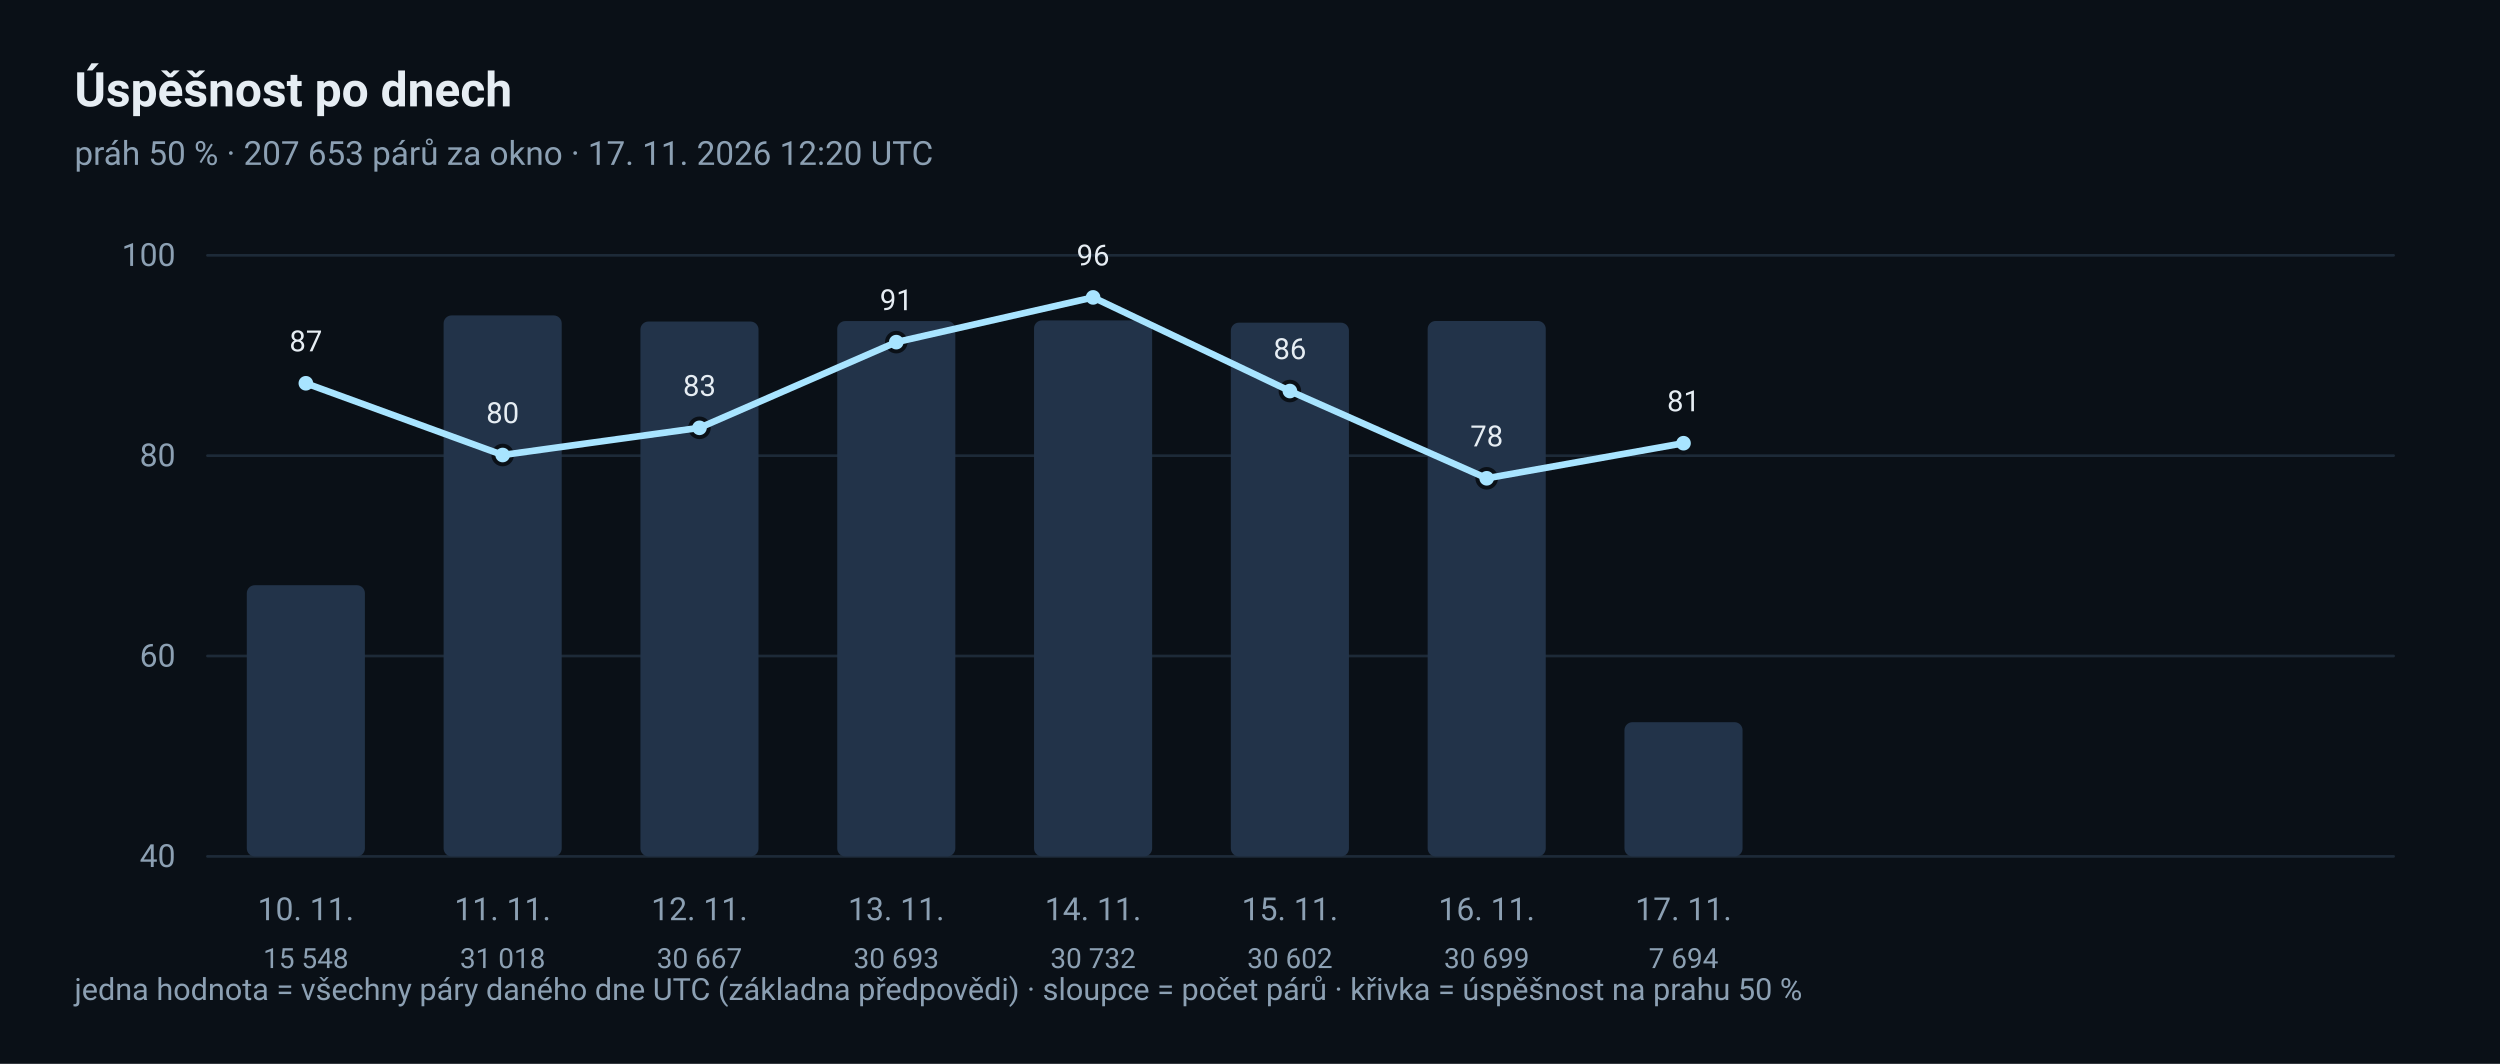
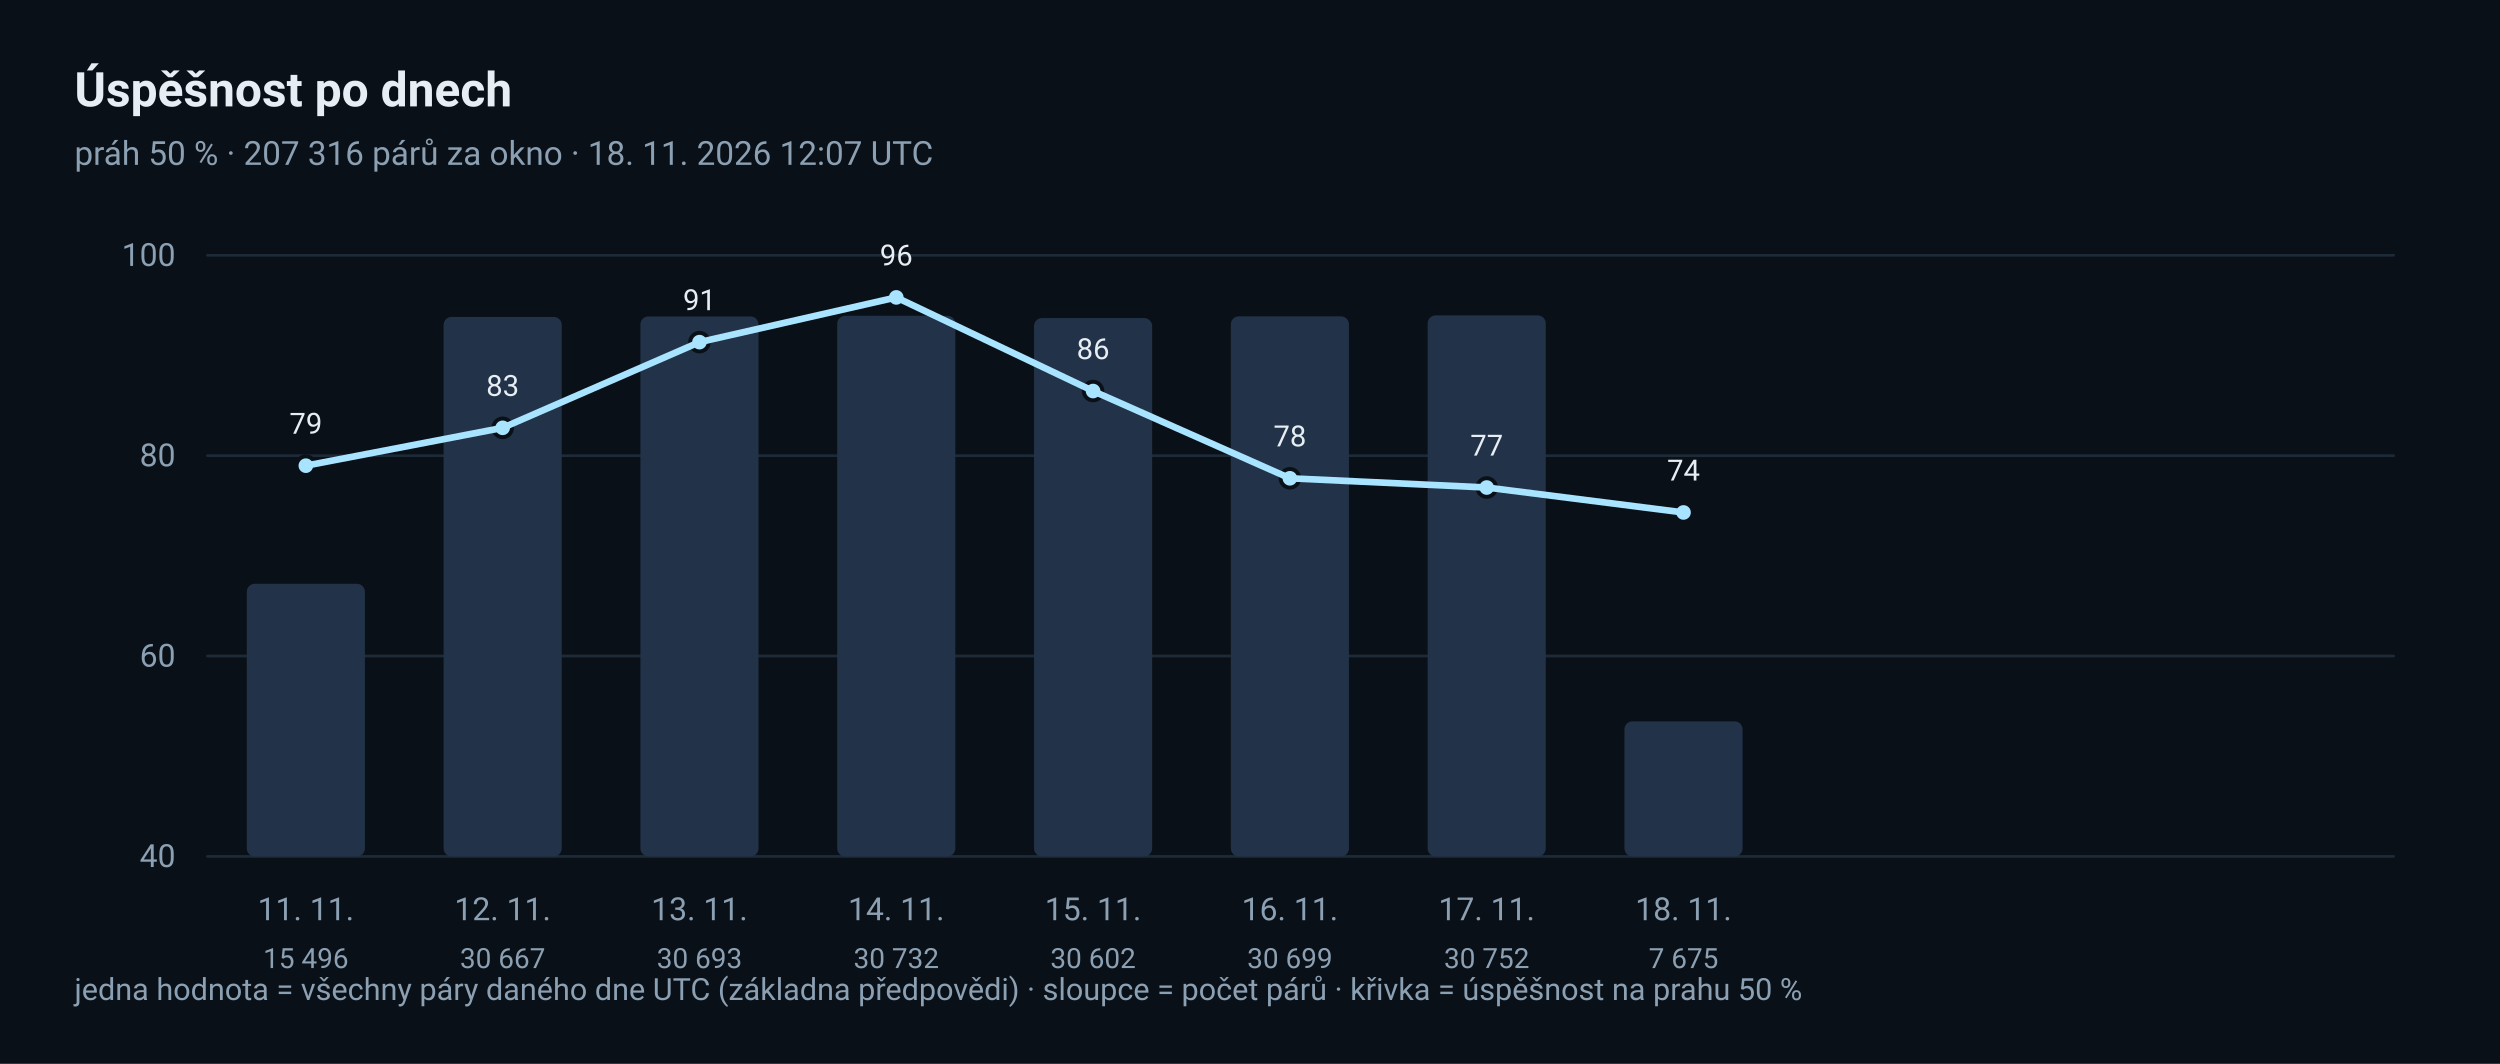
<svg xmlns="http://www.w3.org/2000/svg" width="940" height="400" viewBox="0 0 940 400" role="img" aria-label="Denní trend úspěšnosti">
  <rect x="0" y="0" width="940" height="400" rx="0" fill="#0A1017" />
  <text x="28" y="40" font-family="ui-sans-serif, 'Segoe UI', Roboto, 'Helvetica Neue', Arial, sans-serif" font-size="18" fill="#E6EDF3" text-anchor="start" font-weight="600">Úspěšnost po dnech</text>
-   <text x="28" y="62" font-family="ui-sans-serif, 'Segoe UI', Roboto, 'Helvetica Neue', Arial, sans-serif" font-size="12.5" fill="#8CA0B3" text-anchor="start">práh 50 % · 207 653 párů za okno · 17. 11. 2026 12:20 UTC</text>
+   <text x="28" y="62" font-family="ui-sans-serif, 'Segoe UI', Roboto, 'Helvetica Neue', Arial, sans-serif" font-size="12.5" fill="#8CA0B3" text-anchor="start">práh 50 % · 207 316 párů za okno · 18. 11. 2026 12:07 UTC</text>
  <line x1="78" y1="322.0" x2="900" y2="322.0" stroke="#1D2A38" stroke-width="1" stroke-linecap="round" />
  <text x="66" y="326.0" font-family="ui-sans-serif, 'Segoe UI', Roboto, 'Helvetica Neue', Arial, sans-serif" font-size="12" fill="#8CA0B3" text-anchor="end">40</text>
  <line x1="78" y1="246.667" x2="900" y2="246.667" stroke="#1D2A38" stroke-width="1" stroke-linecap="round" />
  <text x="66" y="250.667" font-family="ui-sans-serif, 'Segoe UI', Roboto, 'Helvetica Neue', Arial, sans-serif" font-size="12" fill="#8CA0B3" text-anchor="end">60</text>
  <line x1="78" y1="171.333" x2="900" y2="171.333" stroke="#1D2A38" stroke-width="1" stroke-linecap="round" />
  <text x="66" y="175.333" font-family="ui-sans-serif, 'Segoe UI', Roboto, 'Helvetica Neue', Arial, sans-serif" font-size="12" fill="#8CA0B3" text-anchor="end">80</text>
  <line x1="78" y1="96.0" x2="900" y2="96.0" stroke="#1D2A38" stroke-width="1" stroke-linecap="round" />
  <text x="66" y="100.0" font-family="ui-sans-serif, 'Segoe UI', Roboto, 'Helvetica Neue', Arial, sans-serif" font-size="12" fill="#8CA0B3" text-anchor="end">100</text>
-   <rect x="92.8" y="220.044" width="44.4" height="101.956" rx="3" fill="#223349" />
-   <circle cx="115.0" cy="144.113" r="3.5" fill="#A8E4FF" stroke="#0A1017" stroke-width="1.5" />
-   <text x="115.0" y="132.113" font-family="ui-sans-serif, 'Segoe UI', Roboto, 'Helvetica Neue', Arial, sans-serif" font-size="11" fill="#E6EDF3" text-anchor="middle">87</text>
-   <text x="115.0" y="346" font-family="ui-sans-serif, 'Segoe UI', Roboto, 'Helvetica Neue', Arial, sans-serif" font-size="12" fill="#8CA0B3" text-anchor="middle">10. 11.</text>
-   <text x="115.0" y="364" font-family="ui-sans-serif, 'Segoe UI', Roboto, 'Helvetica Neue', Arial, sans-serif" font-size="10.5" fill="#8CA0B3" text-anchor="middle">15 548</text>
-   <rect x="166.8" y="118.6" width="44.4" height="203.4" rx="3" fill="#223349" />
-   <circle cx="189.0" cy="171.083" r="3.5" fill="#A8E4FF" stroke="#0A1017" stroke-width="1.5" />
-   <text x="189.0" y="159.083" font-family="ui-sans-serif, 'Segoe UI', Roboto, 'Helvetica Neue', Arial, sans-serif" font-size="11" fill="#E6EDF3" text-anchor="middle">80</text>
-   <text x="189.0" y="346" font-family="ui-sans-serif, 'Segoe UI', Roboto, 'Helvetica Neue', Arial, sans-serif" font-size="12" fill="#8CA0B3" text-anchor="middle">11. 11.</text>
-   <text x="189.0" y="364" font-family="ui-sans-serif, 'Segoe UI', Roboto, 'Helvetica Neue', Arial, sans-serif" font-size="10.5" fill="#8CA0B3" text-anchor="middle">31 018</text>
-   <rect x="240.8" y="120.902" width="44.4" height="201.098" rx="3" fill="#223349" />
-   <circle cx="263.0" cy="160.864" r="3.5" fill="#A8E4FF" stroke="#0A1017" stroke-width="1.5" />
-   <text x="263.0" y="148.864" font-family="ui-sans-serif, 'Segoe UI', Roboto, 'Helvetica Neue', Arial, sans-serif" font-size="11" fill="#E6EDF3" text-anchor="middle">83</text>
-   <text x="263.0" y="346" font-family="ui-sans-serif, 'Segoe UI', Roboto, 'Helvetica Neue', Arial, sans-serif" font-size="12" fill="#8CA0B3" text-anchor="middle">12. 11.</text>
-   <text x="263.0" y="364" font-family="ui-sans-serif, 'Segoe UI', Roboto, 'Helvetica Neue', Arial, sans-serif" font-size="10.5" fill="#8CA0B3" text-anchor="middle">30 667</text>
-   <rect x="314.8" y="120.731" width="44.4" height="201.269" rx="3" fill="#223349" />
-   <circle cx="337.0" cy="128.644" r="3.5" fill="#A8E4FF" stroke="#0A1017" stroke-width="1.5" />
-   <text x="337.0" y="116.644" font-family="ui-sans-serif, 'Segoe UI', Roboto, 'Helvetica Neue', Arial, sans-serif" font-size="11" fill="#E6EDF3" text-anchor="middle">91</text>
-   <text x="337.0" y="346" font-family="ui-sans-serif, 'Segoe UI', Roboto, 'Helvetica Neue', Arial, sans-serif" font-size="12" fill="#8CA0B3" text-anchor="middle">13. 11.</text>
-   <text x="337.0" y="364" font-family="ui-sans-serif, 'Segoe UI', Roboto, 'Helvetica Neue', Arial, sans-serif" font-size="10.5" fill="#8CA0B3" text-anchor="middle">30 693</text>
-   <rect x="388.8" y="120.475" width="44.4" height="201.525" rx="3" fill="#223349" />
-   <circle cx="411.0" cy="111.823" r="3.5" fill="#A8E4FF" stroke="#0A1017" stroke-width="1.5" />
-   <text x="411.0" y="99.823" font-family="ui-sans-serif, 'Segoe UI', Roboto, 'Helvetica Neue', Arial, sans-serif" font-size="11" fill="#E6EDF3" text-anchor="middle">96</text>
-   <text x="411.0" y="346" font-family="ui-sans-serif, 'Segoe UI', Roboto, 'Helvetica Neue', Arial, sans-serif" font-size="12" fill="#8CA0B3" text-anchor="middle">14. 11.</text>
-   <text x="411.0" y="364" font-family="ui-sans-serif, 'Segoe UI', Roboto, 'Helvetica Neue', Arial, sans-serif" font-size="10.5" fill="#8CA0B3" text-anchor="middle">30 732</text>
-   <rect x="462.8" y="121.328" width="44.4" height="200.672" rx="3" fill="#223349" />
-   <circle cx="485.0" cy="147.031" r="3.5" fill="#A8E4FF" stroke="#0A1017" stroke-width="1.5" />
-   <text x="485.0" y="135.031" font-family="ui-sans-serif, 'Segoe UI', Roboto, 'Helvetica Neue', Arial, sans-serif" font-size="11" fill="#E6EDF3" text-anchor="middle">86</text>
-   <text x="485.0" y="346" font-family="ui-sans-serif, 'Segoe UI', Roboto, 'Helvetica Neue', Arial, sans-serif" font-size="12" fill="#8CA0B3" text-anchor="middle">15. 11.</text>
-   <text x="485.0" y="364" font-family="ui-sans-serif, 'Segoe UI', Roboto, 'Helvetica Neue', Arial, sans-serif" font-size="10.5" fill="#8CA0B3" text-anchor="middle">30 602</text>
-   <rect x="536.8" y="120.692" width="44.4" height="201.308" rx="3" fill="#223349" />
-   <circle cx="559.0" cy="179.839" r="3.5" fill="#A8E4FF" stroke="#0A1017" stroke-width="1.5" />
-   <text x="559.0" y="167.839" font-family="ui-sans-serif, 'Segoe UI', Roboto, 'Helvetica Neue', Arial, sans-serif" font-size="11" fill="#E6EDF3" text-anchor="middle">78</text>
-   <text x="559.0" y="346" font-family="ui-sans-serif, 'Segoe UI', Roboto, 'Helvetica Neue', Arial, sans-serif" font-size="12" fill="#8CA0B3" text-anchor="middle">16. 11.</text>
-   <text x="559.0" y="364" font-family="ui-sans-serif, 'Segoe UI', Roboto, 'Helvetica Neue', Arial, sans-serif" font-size="10.5" fill="#8CA0B3" text-anchor="middle">30 699</text>
-   <rect x="610.8" y="271.547" width="44.4" height="50.453" rx="3" fill="#223349" />
-   <circle cx="633.0" cy="166.643" r="3.5" fill="#A8E4FF" stroke="#0A1017" stroke-width="1.5" />
-   <text x="633.0" y="154.643" font-family="ui-sans-serif, 'Segoe UI', Roboto, 'Helvetica Neue', Arial, sans-serif" font-size="11" fill="#E6EDF3" text-anchor="middle">81</text>
-   <text x="633.0" y="346" font-family="ui-sans-serif, 'Segoe UI', Roboto, 'Helvetica Neue', Arial, sans-serif" font-size="12" fill="#8CA0B3" text-anchor="middle">17. 11.</text>
-   <text x="633.0" y="364" font-family="ui-sans-serif, 'Segoe UI', Roboto, 'Helvetica Neue', Arial, sans-serif" font-size="10.5" fill="#8CA0B3" text-anchor="middle">7 694</text>
-   <polyline points="115.0,144.113 189.0,171.083 263.0,160.864 337.0,128.644 411.0,111.823 485.0,147.031 559.0,179.839 633.0,166.643" fill="none" stroke="#A8E4FF" stroke-width="2.5" stroke-linejoin="round" stroke-linecap="round" />
+   <rect x="92.8" y="219.506" width="44.4" height="102.494" rx="3" fill="#223349" />
+   <circle cx="115.0" cy="175.096" r="3.5" fill="#A8E4FF" stroke="#0A1017" stroke-width="1.5" />
+   <text x="115.0" y="163.096" font-family="ui-sans-serif, 'Segoe UI', Roboto, 'Helvetica Neue', Arial, sans-serif" font-size="11" fill="#E6EDF3" text-anchor="middle">79</text>
+   <text x="115.0" y="346" font-family="ui-sans-serif, 'Segoe UI', Roboto, 'Helvetica Neue', Arial, sans-serif" font-size="12" fill="#8CA0B3" text-anchor="middle">11. 11.</text>
+   <text x="115.0" y="364" font-family="ui-sans-serif, 'Segoe UI', Roboto, 'Helvetica Neue', Arial, sans-serif" font-size="10.5" fill="#8CA0B3" text-anchor="middle">15 496</text>
+   <rect x="166.8" y="119.162" width="44.4" height="202.838" rx="3" fill="#223349" />
+   <circle cx="189.0" cy="160.864" r="3.5" fill="#A8E4FF" stroke="#0A1017" stroke-width="1.5" />
+   <text x="189.0" y="148.864" font-family="ui-sans-serif, 'Segoe UI', Roboto, 'Helvetica Neue', Arial, sans-serif" font-size="11" fill="#E6EDF3" text-anchor="middle">83</text>
+   <text x="189.0" y="346" font-family="ui-sans-serif, 'Segoe UI', Roboto, 'Helvetica Neue', Arial, sans-serif" font-size="12" fill="#8CA0B3" text-anchor="middle">12. 11.</text>
+   <text x="189.0" y="364" font-family="ui-sans-serif, 'Segoe UI', Roboto, 'Helvetica Neue', Arial, sans-serif" font-size="10.5" fill="#8CA0B3" text-anchor="middle">30 667</text>
+   <rect x="240.8" y="118.99" width="44.4" height="203.01" rx="3" fill="#223349" />
+   <circle cx="263.0" cy="128.644" r="3.5" fill="#A8E4FF" stroke="#0A1017" stroke-width="1.5" />
+   <text x="263.0" y="116.644" font-family="ui-sans-serif, 'Segoe UI', Roboto, 'Helvetica Neue', Arial, sans-serif" font-size="11" fill="#E6EDF3" text-anchor="middle">91</text>
+   <text x="263.0" y="346" font-family="ui-sans-serif, 'Segoe UI', Roboto, 'Helvetica Neue', Arial, sans-serif" font-size="12" fill="#8CA0B3" text-anchor="middle">13. 11.</text>
+   <text x="263.0" y="364" font-family="ui-sans-serif, 'Segoe UI', Roboto, 'Helvetica Neue', Arial, sans-serif" font-size="10.5" fill="#8CA0B3" text-anchor="middle">30 693</text>
+   <rect x="314.8" y="118.732" width="44.4" height="203.268" rx="3" fill="#223349" />
+   <circle cx="337.0" cy="111.823" r="3.5" fill="#A8E4FF" stroke="#0A1017" stroke-width="1.5" />
+   <text x="337.0" y="99.823" font-family="ui-sans-serif, 'Segoe UI', Roboto, 'Helvetica Neue', Arial, sans-serif" font-size="11" fill="#E6EDF3" text-anchor="middle">96</text>
+   <text x="337.0" y="346" font-family="ui-sans-serif, 'Segoe UI', Roboto, 'Helvetica Neue', Arial, sans-serif" font-size="12" fill="#8CA0B3" text-anchor="middle">14. 11.</text>
+   <text x="337.0" y="364" font-family="ui-sans-serif, 'Segoe UI', Roboto, 'Helvetica Neue', Arial, sans-serif" font-size="10.5" fill="#8CA0B3" text-anchor="middle">30 732</text>
+   <rect x="388.8" y="119.592" width="44.4" height="202.408" rx="3" fill="#223349" />
+   <circle cx="411.0" cy="147.031" r="3.5" fill="#A8E4FF" stroke="#0A1017" stroke-width="1.5" />
+   <text x="411.0" y="135.031" font-family="ui-sans-serif, 'Segoe UI', Roboto, 'Helvetica Neue', Arial, sans-serif" font-size="11" fill="#E6EDF3" text-anchor="middle">86</text>
+   <text x="411.0" y="346" font-family="ui-sans-serif, 'Segoe UI', Roboto, 'Helvetica Neue', Arial, sans-serif" font-size="12" fill="#8CA0B3" text-anchor="middle">15. 11.</text>
+   <text x="411.0" y="364" font-family="ui-sans-serif, 'Segoe UI', Roboto, 'Helvetica Neue', Arial, sans-serif" font-size="10.5" fill="#8CA0B3" text-anchor="middle">30 602</text>
+   <rect x="462.8" y="118.951" width="44.4" height="203.049" rx="3" fill="#223349" />
+   <circle cx="485.0" cy="179.839" r="3.5" fill="#A8E4FF" stroke="#0A1017" stroke-width="1.5" />
+   <text x="485.0" y="167.839" font-family="ui-sans-serif, 'Segoe UI', Roboto, 'Helvetica Neue', Arial, sans-serif" font-size="11" fill="#E6EDF3" text-anchor="middle">78</text>
+   <text x="485.0" y="346" font-family="ui-sans-serif, 'Segoe UI', Roboto, 'Helvetica Neue', Arial, sans-serif" font-size="12" fill="#8CA0B3" text-anchor="middle">16. 11.</text>
+   <text x="485.0" y="364" font-family="ui-sans-serif, 'Segoe UI', Roboto, 'Helvetica Neue', Arial, sans-serif" font-size="10.5" fill="#8CA0B3" text-anchor="middle">30 699</text>
+   <rect x="536.8" y="118.6" width="44.4" height="203.4" rx="3" fill="#223349" />
+   <circle cx="559.0" cy="183.307" r="3.5" fill="#A8E4FF" stroke="#0A1017" stroke-width="1.5" />
+   <text x="559.0" y="171.307" font-family="ui-sans-serif, 'Segoe UI', Roboto, 'Helvetica Neue', Arial, sans-serif" font-size="11" fill="#E6EDF3" text-anchor="middle">77</text>
+   <text x="559.0" y="346" font-family="ui-sans-serif, 'Segoe UI', Roboto, 'Helvetica Neue', Arial, sans-serif" font-size="12" fill="#8CA0B3" text-anchor="middle">17. 11.</text>
+   <text x="559.0" y="364" font-family="ui-sans-serif, 'Segoe UI', Roboto, 'Helvetica Neue', Arial, sans-serif" font-size="10.5" fill="#8CA0B3" text-anchor="middle">30 752</text>
+   <rect x="610.8" y="271.236" width="44.4" height="50.764" rx="3" fill="#223349" />
+   <circle cx="633.0" cy="192.682" r="3.5" fill="#A8E4FF" stroke="#0A1017" stroke-width="1.5" />
+   <text x="633.0" y="180.682" font-family="ui-sans-serif, 'Segoe UI', Roboto, 'Helvetica Neue', Arial, sans-serif" font-size="11" fill="#E6EDF3" text-anchor="middle">74</text>
+   <text x="633.0" y="346" font-family="ui-sans-serif, 'Segoe UI', Roboto, 'Helvetica Neue', Arial, sans-serif" font-size="12" fill="#8CA0B3" text-anchor="middle">18. 11.</text>
+   <text x="633.0" y="364" font-family="ui-sans-serif, 'Segoe UI', Roboto, 'Helvetica Neue', Arial, sans-serif" font-size="10.5" fill="#8CA0B3" text-anchor="middle">7 675</text>
+   <polyline points="115.0,175.096 189.0,160.864 263.0,128.644 337.0,111.823 411.0,147.031 485.0,179.839 559.0,183.307 633.0,192.682" fill="none" stroke="#A8E4FF" stroke-width="2.5" stroke-linejoin="round" stroke-linecap="round" />
  <text x="28" y="376" font-family="ui-sans-serif, 'Segoe UI', Roboto, 'Helvetica Neue', Arial, sans-serif" font-size="11.5" fill="#8CA0B3" text-anchor="start">jedna hodnota = všechny páry daného dne UTC (základna předpovědi) · sloupce = počet párů · křivka = úspěšnost na prahu 50 %</text>
</svg>
